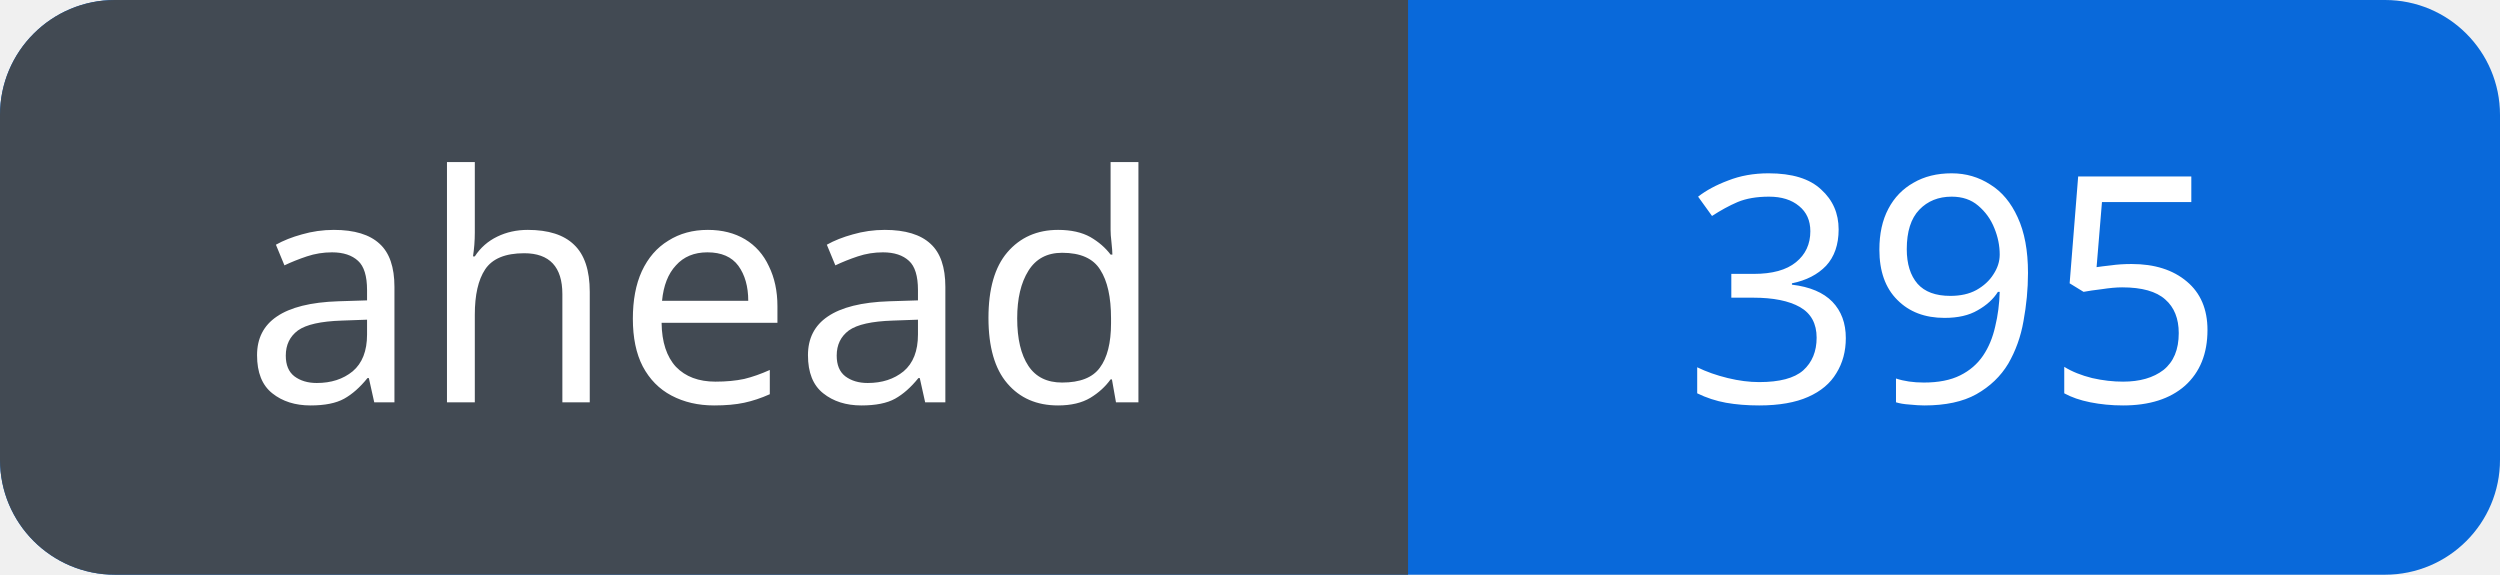
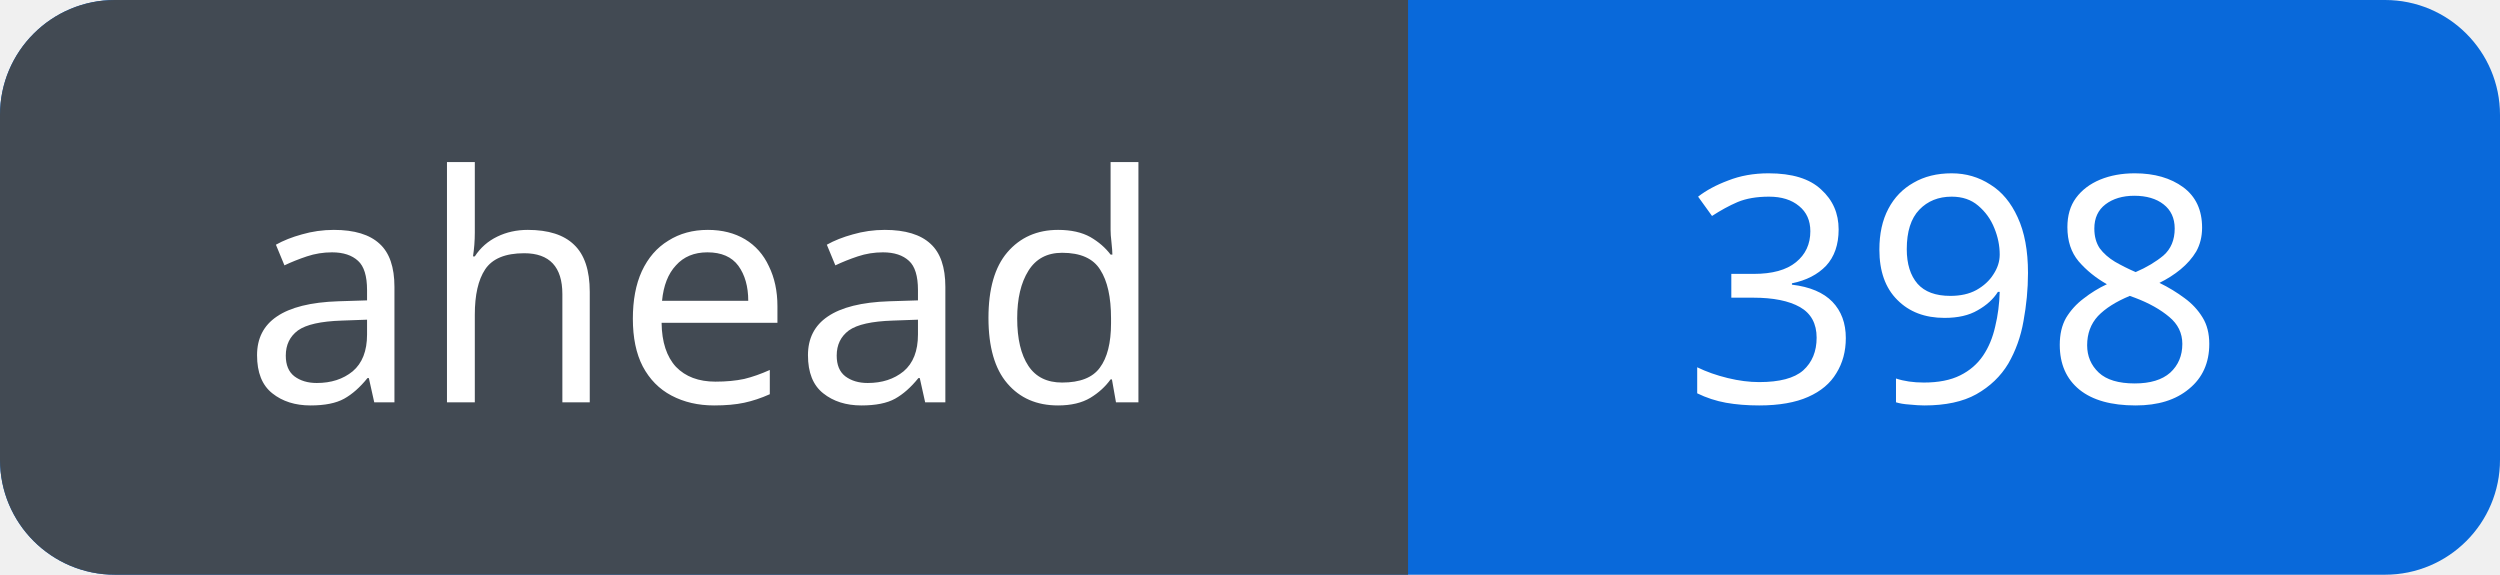
<svg xmlns="http://www.w3.org/2000/svg" width="87" height="20" viewBox="0 0 87 20" role="img" aria-labelledby="title">
  <defs>
    <clipPath id="badge">
      <rect width="87" height="20" rx="4" />
    </clipPath>
  </defs>
  <g clip-path="url(#badge)">
    <rect width="87" height="20" fill="#0969da" />
    <rect width="49" height="20" fill="#424a53" />
  </g>
  <g fill="#fff" font-family="Verdana, sans-serif" font-size="11" text-anchor="middle">
    <text x="24.5" y="14">ahead</text>
-     <text x="68.0" y="14">395</text>
+     <text x="68.0" y="14">398</text>
  </g>
</svg>
